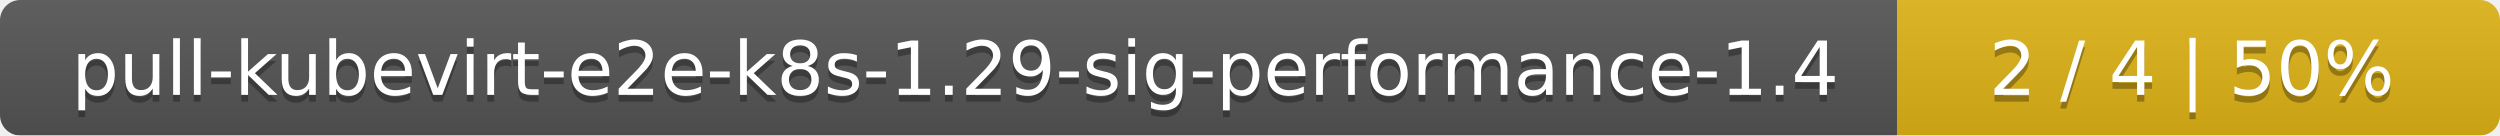
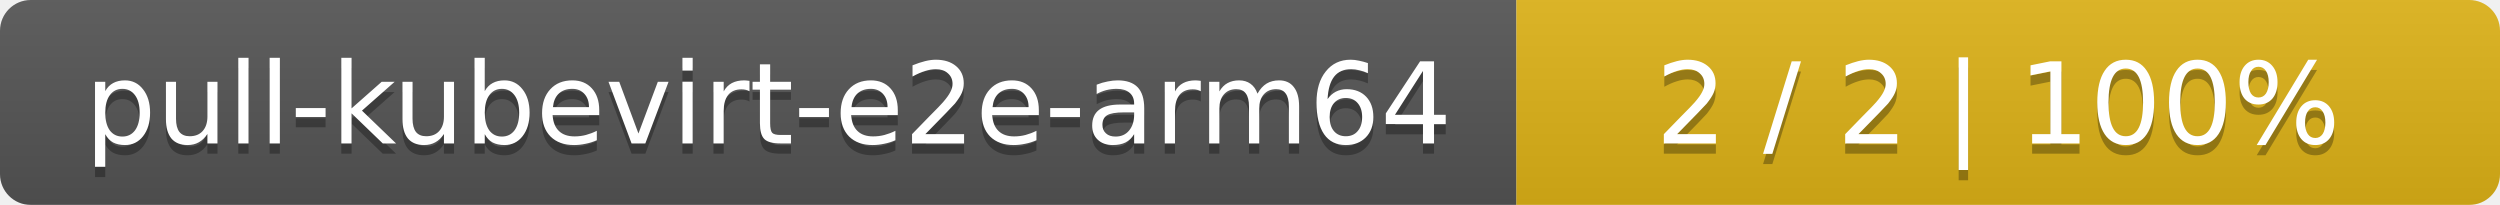
- <svg xmlns="http://www.w3.org/2000/svg" width="369" height="20">
+ <svg xmlns="http://www.w3.org/2000/svg" width="244" height="20">
  <linearGradient id="smooth" x2="0" y2="100%">
    <stop offset="0" stop-color="#bbb" stop-opacity=".1" />
    <stop offset="1" stop-opacity=".1" />
  </linearGradient>
  <mask id="round">
-     <rect width="369" height="20" rx="3" fill="#fff" />
+     <rect width="244" height="20" rx="3" fill="#fff" />
  </mask>
  <g mask="url(#round)">
-     <rect width="280" height="20" fill="#555" />
-     <rect x="280" width="89" height="20" fill="#dfb317" />
-     <rect width="369" height="20" fill="url(#smooth)" />
+     <rect width="148" height="20" fill="#555" />
+     <rect x="148" width="96" height="20" fill="#dfb317" />
+     <rect width="244" height="20" fill="url(#smooth)" />
  </g>
  <g fill="#fff" text-anchor="middle" font-family="DejaVu Sans,Verdana,Geneva,sans-serif" font-size="11">
-     <text x="141" y="15" fill="#010101" fill-opacity=".3">pull-kubevirt-e2e-k8s-1.29-sig-performance-1.4</text>
-     <text x="141" y="14">pull-kubevirt-e2e-k8s-1.29-sig-performance-1.4</text>
-     <text x="323.5" y="15" fill="#010101" fill-opacity=".3">2 / 4    |    50%</text>
-     <text x="323.5" y="14">2 / 4    |    50%</text>
+     <text x="75" y="15" fill="#010101" fill-opacity=".3">pull-kubevirt-e2e-arm64</text>
+     <text x="75" y="14">pull-kubevirt-e2e-arm64</text>
+     <text x="195" y="15" fill="#010101" fill-opacity=".3">2 / 2    |    100%</text>
+     <text x="195" y="14">2 / 2    |    100%</text>
  </g>
</svg>
